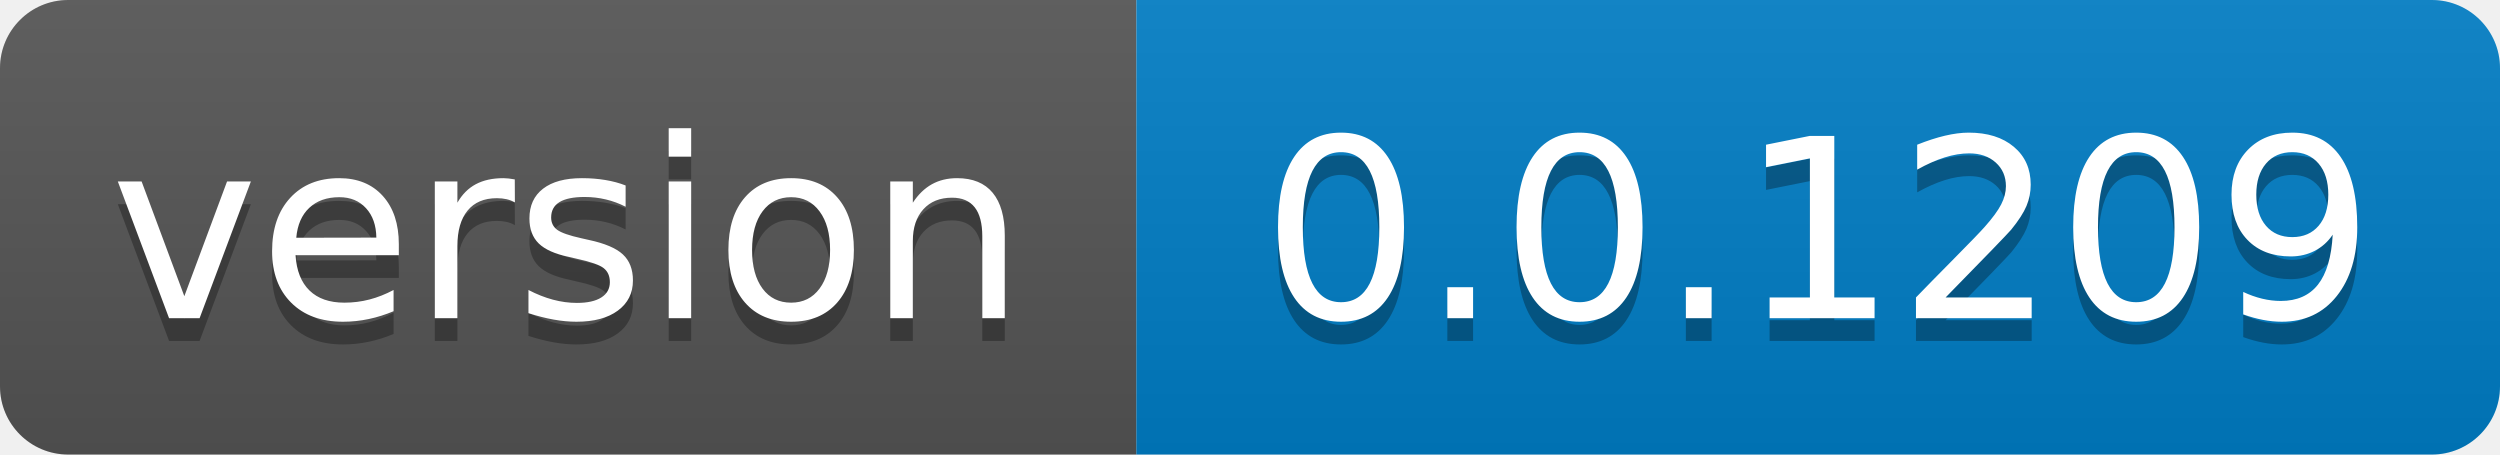
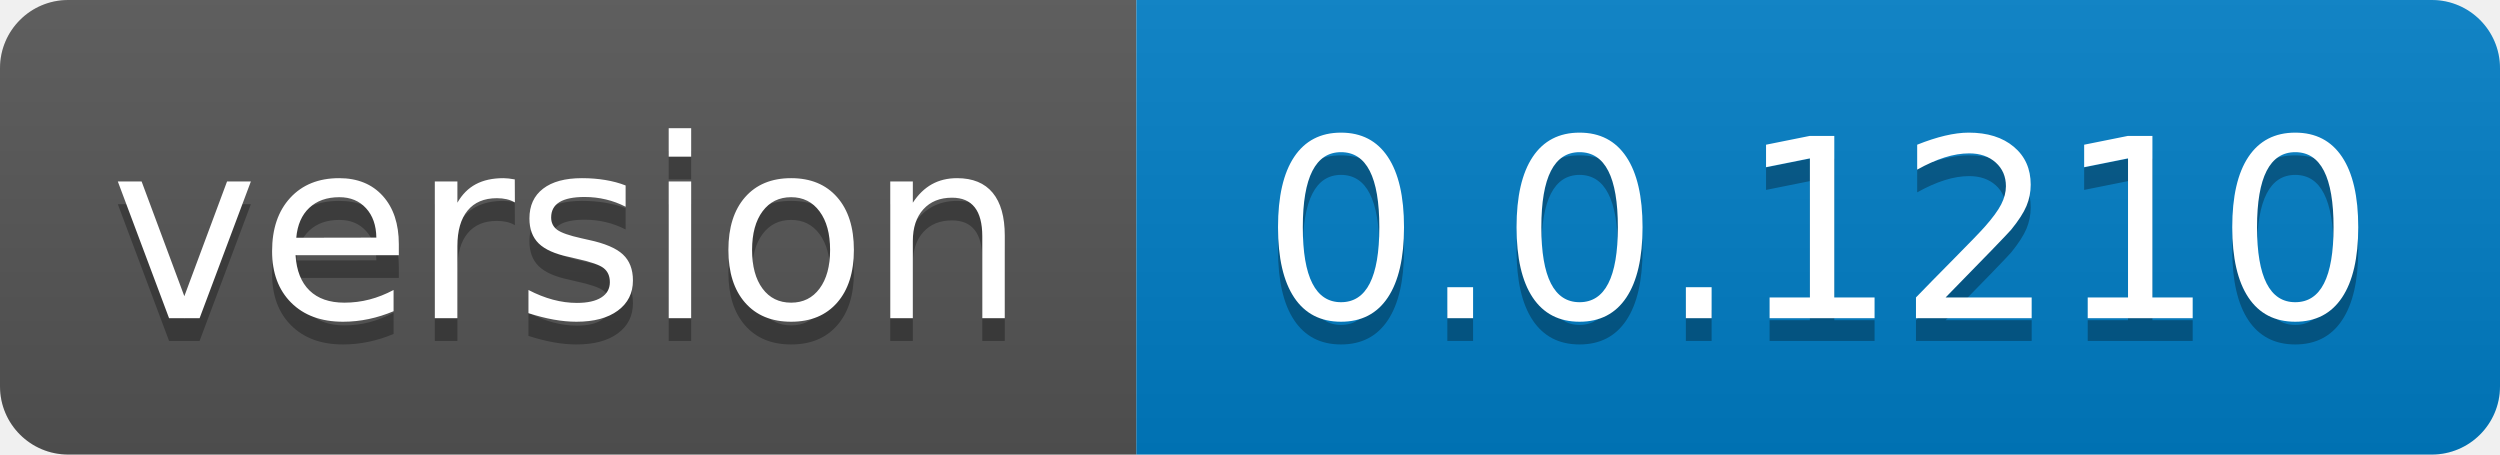
- <svg xmlns="http://www.w3.org/2000/svg" width="110" height="20" role="img" aria-label="version: 0.0.1209">
+ <svg xmlns="http://www.w3.org/2000/svg" width="110" height="20" role="img" aria-label="version: 0.0.1210">
  <linearGradient id="s" x2="0" y2="100%">
    <stop offset="0" stop-color="#bbb" stop-opacity=".1" />
    <stop offset="1" stop-opacity=".1" />
  </linearGradient>
  <clipPath id="r">
    <rect width="110" height="20" rx="3" fill="#fff" />
  </clipPath>
  <g clip-path="url(#r)">
    <rect width="50" height="20" fill="#555" />
    <rect x="50" width="60" height="20" fill="#007ec6" />
    <rect width="110" height="20" fill="url(#s)" />
  </g>
  <g fill="#fff" text-anchor="middle" font-family="Verdana,Geneva,DejaVu Sans,sans-serif" text-rendering="geometricPrecision" font-size="110">
    <text aria-hidden="true" x="250.0" transform="scale(.1)" textLength="400" y="150" fill="#010101" fill-opacity=".3">version</text>
    <text x="250.0" transform="scale(.1)" textLength="400" y="140" fill="#fff">version</text>
-     <text aria-hidden="true" x="800.0" transform="scale(.1)" textLength="500" y="150" fill="#010101" fill-opacity=".3">0.0.1209</text>
-     <text x="800.0" transform="scale(.1)" textLength="500" y="140" fill="#fff">0.0.1209</text>
+     <text aria-hidden="true" x="800.0" transform="scale(.1)" textLength="500" y="150" fill="#010101" fill-opacity=".3">0.0.1210</text>
+     <text x="800.0" transform="scale(.1)" textLength="500" y="140" fill="#fff">0.0.1210</text>
  </g>
</svg>
